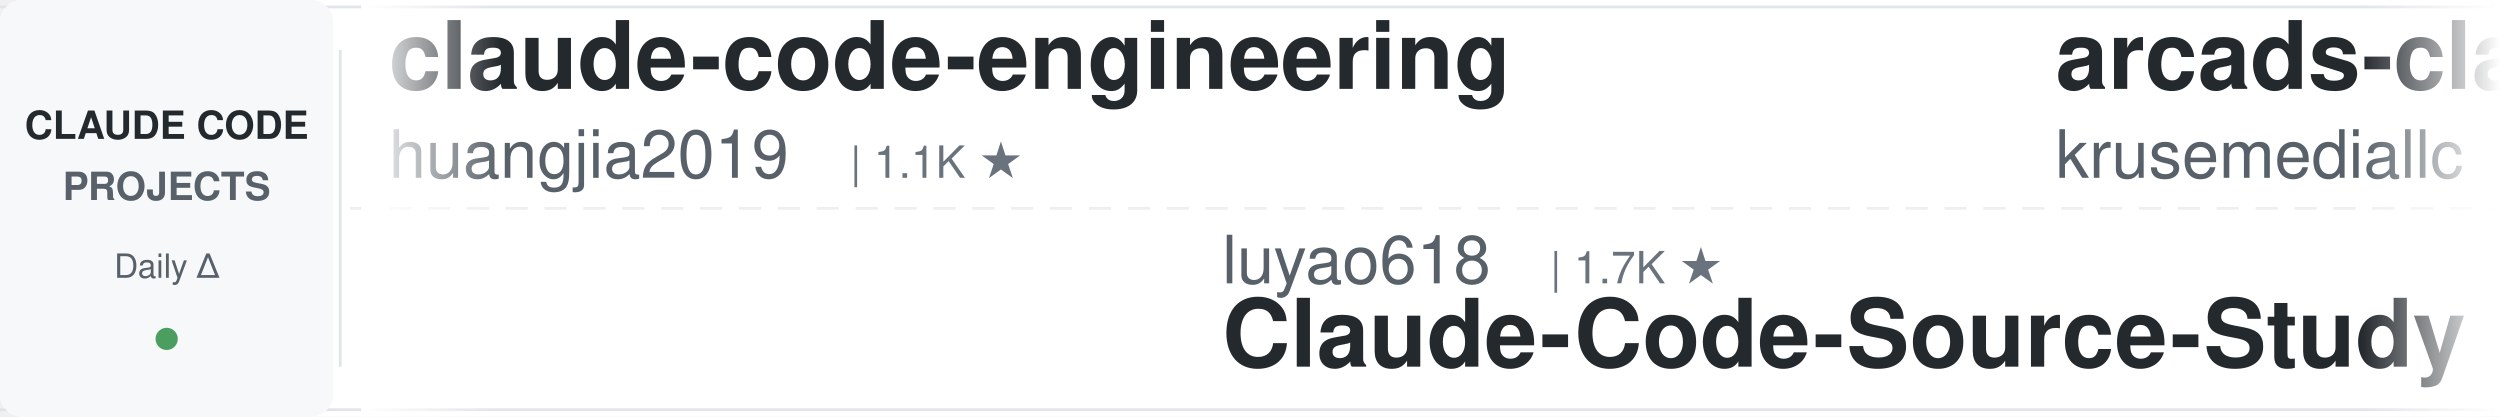
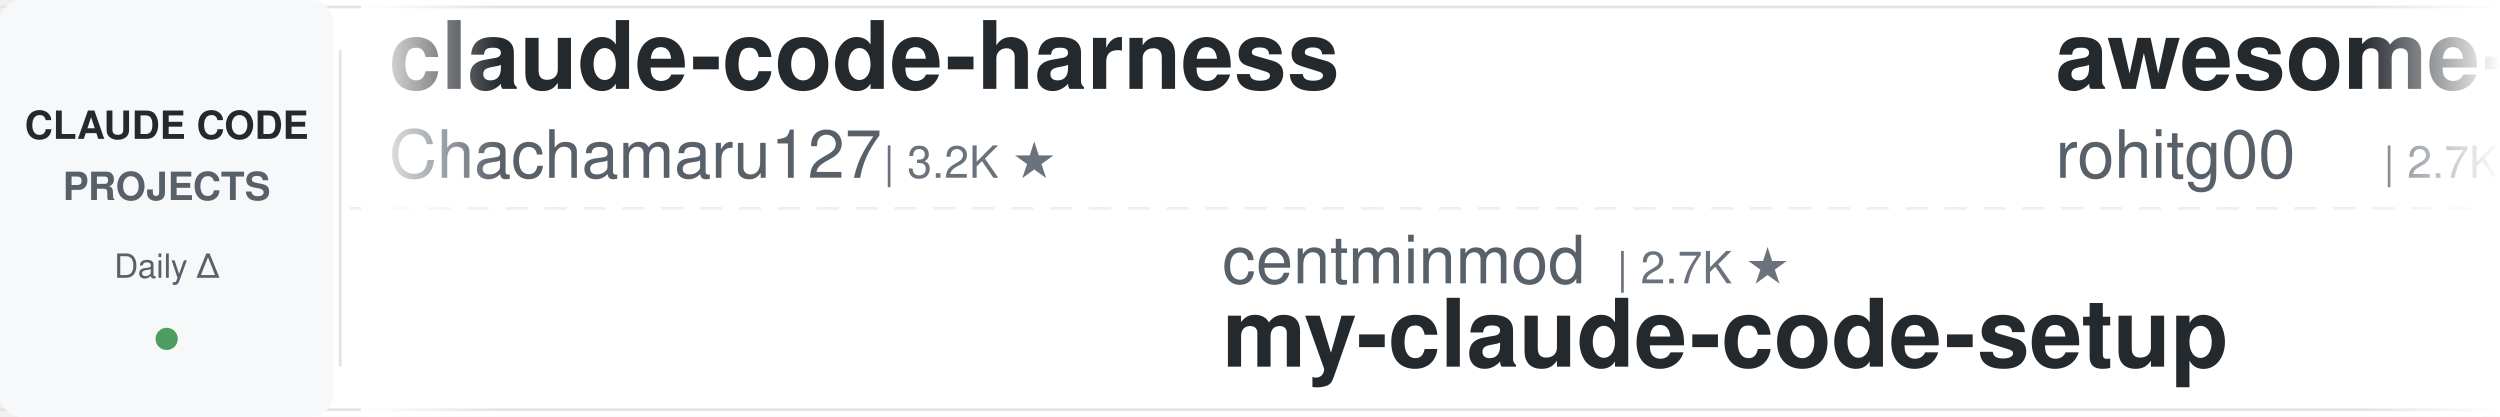
<svg xmlns="http://www.w3.org/2000/svg" width="900" height="150">
  <defs>
    <linearGradient id="leftFade" x1="0%" y1="0%" x2="100%" y2="0%">
      <stop offset="0%" style="stop-color:#ffffff;stop-opacity:1" />
      <stop offset="100%" style="stop-color:#ffffff;stop-opacity:0" />
    </linearGradient>
    <linearGradient id="rightFade" x1="0%" y1="0%" x2="100%" y2="0%">
      <stop offset="0%" style="stop-color:#ffffff;stop-opacity:0" />
      <stop offset="100%" style="stop-color:#ffffff;stop-opacity:1" />
    </linearGradient>
  </defs>
  <rect width="900" height="150" fill="#ffffff" rx="8" />
  <rect x="0" y="2" width="900" height="1" fill="#e1e4e8" />
  <rect x="0" y="147" width="900" height="1" fill="#e1e4e8" />
  <line x1="0" y1="75" x2="900" y2="75" stroke="#e1e4e8" stroke-width="1" stroke-dasharray="8 6" opacity="0.6" />
  <rect x="0" y="0" width="120" height="150" fill="#f6f8fa" rx="8" />
  <text x="60" y="50" font-family="-apple-system, BlinkMacSystemFont, 'Segoe UI', Helvetica, Arial, sans-serif" font-size="14" font-weight="600" fill="#24292e" text-anchor="middle">CLAUDE CODE</text>
  <text x="60" y="72" font-family="-apple-system, BlinkMacSystemFont, 'Segoe UI', Helvetica, Arial, sans-serif" font-size="14" font-weight="600" fill="#586069" text-anchor="middle">PROJECTS</text>
  <text x="60" y="100" font-family="-apple-system, BlinkMacSystemFont, 'Segoe UI', Helvetica, Arial, sans-serif" font-size="12" font-weight="500" fill="#586069" text-anchor="middle">Daily Δ</text>
  <circle cx="60" cy="122" r="4" fill="#22863a" opacity="0.8" />
  <rect x="122" y="18" width="1" height="114" fill="#e1e4e8" />
  <clipPath id="tickerClip">
    <rect x="130" y="0" width="770" height="150" />
  </clipPath>
  <g clip-path="url(#tickerClip)">
    <g id="tickerItems">
      <animateTransform attributeName="transform" attributeType="XML" type="translate" from="0 0" to="-3000 0" dur="54s" repeatCount="indefinite" />
      <g transform="translate(0, 0)">
-         <text x="140" y="32" font-family="-apple-system, BlinkMacSystemFont, 'Segoe UI', Helvetica, Arial, sans-serif" font-size="34" font-weight="600" fill="#24292e">claude-code-engineering</text>
-         <text x="140" y="64" font-family="-apple-system, BlinkMacSystemFont, 'Segoe UI', Helvetica, Arial, sans-serif" font-size="24" font-weight="400" fill="#586069">huangjia2019</text>
-         <text x="306" y="64" font-family="-apple-system, BlinkMacSystemFont, 'Segoe UI', Helvetica, Arial, sans-serif" font-size="16" font-weight="500" fill="#6a737d">| 1.1K ★</text>
+         <text x="140" y="32" font-family="-apple-system, BlinkMacSystemFont, 'Segoe UI', Helvetica, Arial, sans-serif" font-size="34" font-weight="600" fill="#24292e">claude-code-harness</text>
+         <text x="140" y="64" font-family="-apple-system, BlinkMacSystemFont, 'Segoe UI', Helvetica, Arial, sans-serif" font-size="24" font-weight="400" fill="#586069">Chachamaru127</text>
+         <text x="318" y="64" font-family="-apple-system, BlinkMacSystemFont, 'Segoe UI', Helvetica, Arial, sans-serif" font-size="16" font-weight="500" fill="#6a737d">| 3.2K ★</text>
      </g>
      <g transform="translate(300, 0)">
-         <text x="140" y="102" font-family="-apple-system, BlinkMacSystemFont, 'Segoe UI', Helvetica, Arial, sans-serif" font-size="24" font-weight="400" fill="#586069">luyao618</text>
-         <text x="258" y="102" font-family="-apple-system, BlinkMacSystemFont, 'Segoe UI', Helvetica, Arial, sans-serif" font-size="16" font-weight="500" fill="#6a737d">| 1.7K ★</text>
-         <text x="140" y="132" font-family="-apple-system, BlinkMacSystemFont, 'Segoe UI', Helvetica, Arial, sans-serif" font-size="34" font-weight="600" fill="#24292e">Claude-Code-Source-Study</text>
+         <text x="140" y="102" font-family="-apple-system, BlinkMacSystemFont, 'Segoe UI', Helvetica, Arial, sans-serif" font-size="24" font-weight="400" fill="#586069">centminmod</text>
+         <text x="282" y="102" font-family="-apple-system, BlinkMacSystemFont, 'Segoe UI', Helvetica, Arial, sans-serif" font-size="16" font-weight="500" fill="#6a737d">| 2.7K ★</text>
+         <text x="140" y="132" font-family="-apple-system, BlinkMacSystemFont, 'Segoe UI', Helvetica, Arial, sans-serif" font-size="34" font-weight="600" fill="#24292e">my-claude-code-setup</text>
      </g>
      <g transform="translate(600, 0)">
-         <text x="140" y="32" font-family="-apple-system, BlinkMacSystemFont, 'Segoe UI', Helvetica, Arial, sans-serif" font-size="34" font-weight="600" fill="#24292e">arcads-claude-code</text>
-         <text x="140" y="64" font-family="-apple-system, BlinkMacSystemFont, 'Segoe UI', Helvetica, Arial, sans-serif" font-size="24" font-weight="400" fill="#586069">krusemediallc</text>
-         <text x="318" y="64" font-family="-apple-system, BlinkMacSystemFont, 'Segoe UI', Helvetica, Arial, sans-serif" font-size="16" font-weight="500" fill="#6a737d">| 1.6K ★</text>
+         <text x="140" y="32" font-family="-apple-system, BlinkMacSystemFont, 'Segoe UI', Helvetica, Arial, sans-serif" font-size="34" font-weight="600" fill="#24292e">awesome-claude-code-tool...</text>
+         <text x="140" y="64" font-family="-apple-system, BlinkMacSystemFont, 'Segoe UI', Helvetica, Arial, sans-serif" font-size="24" font-weight="400" fill="#586069">rohitg00</text>
+         <text x="258" y="64" font-family="-apple-system, BlinkMacSystemFont, 'Segoe UI', Helvetica, Arial, sans-serif" font-size="16" font-weight="500" fill="#6a737d">| 2.7K ★</text>
      </g>
      <g transform="translate(900, 0)">
-         <text x="140" y="102" font-family="-apple-system, BlinkMacSystemFont, 'Segoe UI', Helvetica, Arial, sans-serif" font-size="24" font-weight="400" fill="#586069">https-deeplearning-ai</text>
-         <text x="414" y="102" font-family="-apple-system, BlinkMacSystemFont, 'Segoe UI', Helvetica, Arial, sans-serif" font-size="16" font-weight="500" fill="#6a737d">| 556 ★</text>
-         <text x="140" y="132" font-family="-apple-system, BlinkMacSystemFont, 'Segoe UI', Helvetica, Arial, sans-serif" font-size="34" font-weight="600" fill="#24292e">sc-claude-code-files</text>
+         <text x="140" y="102" font-family="-apple-system, BlinkMacSystemFont, 'Segoe UI', Helvetica, Arial, sans-serif" font-size="24" font-weight="400" fill="#586069">Windy3f3f3f3f</text>
+         <text x="318" y="102" font-family="-apple-system, BlinkMacSystemFont, 'Segoe UI', Helvetica, Arial, sans-serif" font-size="16" font-weight="500" fill="#6a737d">| 3.7K ★</text>
+         <text x="140" y="132" font-family="-apple-system, BlinkMacSystemFont, 'Segoe UI', Helvetica, Arial, sans-serif" font-size="34" font-weight="600" fill="#24292e">how-claude-code-works</text>
      </g>
      <g transform="translate(1200, 0)">
-         <text x="140" y="32" font-family="-apple-system, BlinkMacSystemFont, 'Segoe UI', Helvetica, Arial, sans-serif" font-size="34" font-weight="600" fill="#24292e">andrej-karpathy-skills</text>
-         <text x="140" y="64" font-family="-apple-system, BlinkMacSystemFont, 'Segoe UI', Helvetica, Arial, sans-serif" font-size="24" font-weight="400" fill="#586069">multica-ai</text>
-         <text x="282" y="64" font-family="-apple-system, BlinkMacSystemFont, 'Segoe UI', Helvetica, Arial, sans-serif" font-size="16" font-weight="500" fill="#6a737d">| 219.4K ★</text>
+         <text x="140" y="32" font-family="-apple-system, BlinkMacSystemFont, 'Segoe UI', Helvetica, Arial, sans-serif" font-size="34" font-weight="600" fill="#24292e">claude-code-guide</text>
+         <text x="140" y="64" font-family="-apple-system, BlinkMacSystemFont, 'Segoe UI', Helvetica, Arial, sans-serif" font-size="24" font-weight="400" fill="#586069">zebbern</text>
+         <text x="246" y="64" font-family="-apple-system, BlinkMacSystemFont, 'Segoe UI', Helvetica, Arial, sans-serif" font-size="16" font-weight="500" fill="#6a737d">| 4.7K ★</text>
      </g>
      <g transform="translate(1500, 0)">
-         <text x="140" y="102" font-family="-apple-system, BlinkMacSystemFont, 'Segoe UI', Helvetica, Arial, sans-serif" font-size="24" font-weight="400" fill="#586069">lorryjovens-hub</text>
-         <text x="342" y="102" font-family="-apple-system, BlinkMacSystemFont, 'Segoe UI', Helvetica, Arial, sans-serif" font-size="16" font-weight="500" fill="#6a737d">| 1.7K ★</text>
-         <text x="140" y="132" font-family="-apple-system, BlinkMacSystemFont, 'Segoe UI', Helvetica, Arial, sans-serif" font-size="34" font-weight="600" fill="#24292e">claude-code-rust</text>
+         <text x="140" y="102" font-family="-apple-system, BlinkMacSystemFont, 'Segoe UI', Helvetica, Arial, sans-serif" font-size="24" font-weight="400" fill="#586069">darcyegb</text>
+         <text x="258" y="102" font-family="-apple-system, BlinkMacSystemFont, 'Segoe UI', Helvetica, Arial, sans-serif" font-size="16" font-weight="500" fill="#6a737d">| 775 ★</text>
+         <text x="140" y="132" font-family="-apple-system, BlinkMacSystemFont, 'Segoe UI', Helvetica, Arial, sans-serif" font-size="34" font-weight="600" fill="#24292e">ClaudeCodeAgents</text>
      </g>
      <g transform="translate(1800, 0)">
-         <text x="140" y="32" font-family="-apple-system, BlinkMacSystemFont, 'Segoe UI', Helvetica, Arial, sans-serif" font-size="34" font-weight="600" fill="#24292e">claude-code-cli</text>
-         <text x="140" y="64" font-family="-apple-system, BlinkMacSystemFont, 'Segoe UI', Helvetica, Arial, sans-serif" font-size="24" font-weight="400" fill="#586069">huangserva</text>
-         <text x="282" y="64" font-family="-apple-system, BlinkMacSystemFont, 'Segoe UI', Helvetica, Arial, sans-serif" font-size="16" font-weight="500" fill="#6a737d">| 629 ★</text>
+         <text x="140" y="32" font-family="-apple-system, BlinkMacSystemFont, 'Segoe UI', Helvetica, Arial, sans-serif" font-size="34" font-weight="600" fill="#24292e">claude-code-video-toolki...</text>
+         <text x="140" y="64" font-family="-apple-system, BlinkMacSystemFont, 'Segoe UI', Helvetica, Arial, sans-serif" font-size="24" font-weight="400" fill="#586069">digitalsamba</text>
+         <text x="306" y="64" font-family="-apple-system, BlinkMacSystemFont, 'Segoe UI', Helvetica, Arial, sans-serif" font-size="16" font-weight="500" fill="#6a737d">| 2.2K ★</text>
      </g>
      <g transform="translate(2100, 0)">
-         <text x="140" y="102" font-family="-apple-system, BlinkMacSystemFont, 'Segoe UI', Helvetica, Arial, sans-serif" font-size="24" font-weight="400" fill="#586069">AprilNEA</text>
-         <text x="258" y="102" font-family="-apple-system, BlinkMacSystemFont, 'Segoe UI', Helvetica, Arial, sans-serif" font-size="16" font-weight="500" fill="#6a737d">| 393 ★</text>
-         <text x="140" y="132" font-family="-apple-system, BlinkMacSystemFont, 'Segoe UI', Helvetica, Arial, sans-serif" font-size="34" font-weight="600" fill="#24292e">claude-code-source</text>
+         <text x="140" y="102" font-family="-apple-system, BlinkMacSystemFont, 'Segoe UI', Helvetica, Arial, sans-serif" font-size="24" font-weight="400" fill="#586069">WorldFlowAI</text>
+         <text x="294" y="102" font-family="-apple-system, BlinkMacSystemFont, 'Segoe UI', Helvetica, Arial, sans-serif" font-size="16" font-weight="500" fill="#6a737d">| 4.6K ★</text>
+         <text x="140" y="132" font-family="-apple-system, BlinkMacSystemFont, 'Segoe UI', Helvetica, Arial, sans-serif" font-size="34" font-weight="600" fill="#24292e">everything-claude-code</text>
      </g>
      <g transform="translate(2400, 0)">
-         <text x="140" y="32" font-family="-apple-system, BlinkMacSystemFont, 'Segoe UI', Helvetica, Arial, sans-serif" font-size="34" font-weight="600" fill="#24292e">claude-code-router</text>
-         <text x="140" y="64" font-family="-apple-system, BlinkMacSystemFont, 'Segoe UI', Helvetica, Arial, sans-serif" font-size="24" font-weight="400" fill="#586069">musistudio</text>
-         <text x="282" y="64" font-family="-apple-system, BlinkMacSystemFont, 'Segoe UI', Helvetica, Arial, sans-serif" font-size="16" font-weight="500" fill="#6a737d">| 37.7K ★</text>
+         <text x="140" y="32" font-family="-apple-system, BlinkMacSystemFont, 'Segoe UI', Helvetica, Arial, sans-serif" font-size="34" font-weight="600" fill="#24292e">Auto-claude-code-researc...</text>
+         <text x="140" y="64" font-family="-apple-system, BlinkMacSystemFont, 'Segoe UI', Helvetica, Arial, sans-serif" font-size="24" font-weight="400" fill="#586069">wanshuiyin</text>
+         <text x="282" y="64" font-family="-apple-system, BlinkMacSystemFont, 'Segoe UI', Helvetica, Arial, sans-serif" font-size="16" font-weight="500" fill="#6a737d">| 17.4K ★</text>
      </g>
      <g transform="translate(2700, 0)">
-         <text x="140" y="102" font-family="-apple-system, BlinkMacSystemFont, 'Segoe UI', Helvetica, Arial, sans-serif" font-size="24" font-weight="400" fill="#586069">farion1231</text>
-         <text x="282" y="102" font-family="-apple-system, BlinkMacSystemFont, 'Segoe UI', Helvetica, Arial, sans-serif" font-size="16" font-weight="500" fill="#6a737d">| 143.8K ★</text>
-         <text x="140" y="132" font-family="-apple-system, BlinkMacSystemFont, 'Segoe UI', Helvetica, Arial, sans-serif" font-size="34" font-weight="600" fill="#24292e">cc-switch</text>
+         <text x="140" y="102" font-family="-apple-system, BlinkMacSystemFont, 'Segoe UI', Helvetica, Arial, sans-serif" font-size="24" font-weight="400" fill="#586069">alejandrobalderas</text>
+         <text x="366" y="102" font-family="-apple-system, BlinkMacSystemFont, 'Segoe UI', Helvetica, Arial, sans-serif" font-size="16" font-weight="500" fill="#6a737d">| 3.0K ★</text>
+         <text x="140" y="132" font-family="-apple-system, BlinkMacSystemFont, 'Segoe UI', Helvetica, Arial, sans-serif" font-size="34" font-weight="600" fill="#24292e">claude-code-from-source</text>
      </g>
      <g transform="translate(3000, 0)">
-         <text x="140" y="32" font-family="-apple-system, BlinkMacSystemFont, 'Segoe UI', Helvetica, Arial, sans-serif" font-size="34" font-weight="600" fill="#24292e">claude-code-engineering</text>
-         <text x="140" y="64" font-family="-apple-system, BlinkMacSystemFont, 'Segoe UI', Helvetica, Arial, sans-serif" font-size="24" font-weight="400" fill="#586069">huangjia2019</text>
-         <text x="306" y="64" font-family="-apple-system, BlinkMacSystemFont, 'Segoe UI', Helvetica, Arial, sans-serif" font-size="16" font-weight="500" fill="#6a737d">| 1.1K ★</text>
+         <text x="140" y="32" font-family="-apple-system, BlinkMacSystemFont, 'Segoe UI', Helvetica, Arial, sans-serif" font-size="34" font-weight="600" fill="#24292e">claude-code-harness</text>
+         <text x="140" y="64" font-family="-apple-system, BlinkMacSystemFont, 'Segoe UI', Helvetica, Arial, sans-serif" font-size="24" font-weight="400" fill="#586069">Chachamaru127</text>
+         <text x="318" y="64" font-family="-apple-system, BlinkMacSystemFont, 'Segoe UI', Helvetica, Arial, sans-serif" font-size="16" font-weight="500" fill="#6a737d">| 3.2K ★</text>
      </g>
      <g transform="translate(3300, 0)">
-         <text x="140" y="102" font-family="-apple-system, BlinkMacSystemFont, 'Segoe UI', Helvetica, Arial, sans-serif" font-size="24" font-weight="400" fill="#586069">luyao618</text>
-         <text x="258" y="102" font-family="-apple-system, BlinkMacSystemFont, 'Segoe UI', Helvetica, Arial, sans-serif" font-size="16" font-weight="500" fill="#6a737d">| 1.7K ★</text>
-         <text x="140" y="132" font-family="-apple-system, BlinkMacSystemFont, 'Segoe UI', Helvetica, Arial, sans-serif" font-size="34" font-weight="600" fill="#24292e">Claude-Code-Source-Study</text>
+         <text x="140" y="102" font-family="-apple-system, BlinkMacSystemFont, 'Segoe UI', Helvetica, Arial, sans-serif" font-size="24" font-weight="400" fill="#586069">centminmod</text>
+         <text x="282" y="102" font-family="-apple-system, BlinkMacSystemFont, 'Segoe UI', Helvetica, Arial, sans-serif" font-size="16" font-weight="500" fill="#6a737d">| 2.7K ★</text>
+         <text x="140" y="132" font-family="-apple-system, BlinkMacSystemFont, 'Segoe UI', Helvetica, Arial, sans-serif" font-size="34" font-weight="600" fill="#24292e">my-claude-code-setup</text>
      </g>
      <g transform="translate(3600, 0)">
-         <text x="140" y="32" font-family="-apple-system, BlinkMacSystemFont, 'Segoe UI', Helvetica, Arial, sans-serif" font-size="34" font-weight="600" fill="#24292e">arcads-claude-code</text>
-         <text x="140" y="64" font-family="-apple-system, BlinkMacSystemFont, 'Segoe UI', Helvetica, Arial, sans-serif" font-size="24" font-weight="400" fill="#586069">krusemediallc</text>
-         <text x="318" y="64" font-family="-apple-system, BlinkMacSystemFont, 'Segoe UI', Helvetica, Arial, sans-serif" font-size="16" font-weight="500" fill="#6a737d">| 1.6K ★</text>
+         <text x="140" y="32" font-family="-apple-system, BlinkMacSystemFont, 'Segoe UI', Helvetica, Arial, sans-serif" font-size="34" font-weight="600" fill="#24292e">awesome-claude-code-tool...</text>
+         <text x="140" y="64" font-family="-apple-system, BlinkMacSystemFont, 'Segoe UI', Helvetica, Arial, sans-serif" font-size="24" font-weight="400" fill="#586069">rohitg00</text>
+         <text x="258" y="64" font-family="-apple-system, BlinkMacSystemFont, 'Segoe UI', Helvetica, Arial, sans-serif" font-size="16" font-weight="500" fill="#6a737d">| 2.7K ★</text>
      </g>
      <g transform="translate(3900, 0)">
-         <text x="140" y="102" font-family="-apple-system, BlinkMacSystemFont, 'Segoe UI', Helvetica, Arial, sans-serif" font-size="24" font-weight="400" fill="#586069">https-deeplearning-ai</text>
-         <text x="414" y="102" font-family="-apple-system, BlinkMacSystemFont, 'Segoe UI', Helvetica, Arial, sans-serif" font-size="16" font-weight="500" fill="#6a737d">| 556 ★</text>
-         <text x="140" y="132" font-family="-apple-system, BlinkMacSystemFont, 'Segoe UI', Helvetica, Arial, sans-serif" font-size="34" font-weight="600" fill="#24292e">sc-claude-code-files</text>
+         <text x="140" y="102" font-family="-apple-system, BlinkMacSystemFont, 'Segoe UI', Helvetica, Arial, sans-serif" font-size="24" font-weight="400" fill="#586069">Windy3f3f3f3f</text>
+         <text x="318" y="102" font-family="-apple-system, BlinkMacSystemFont, 'Segoe UI', Helvetica, Arial, sans-serif" font-size="16" font-weight="500" fill="#6a737d">| 3.7K ★</text>
+         <text x="140" y="132" font-family="-apple-system, BlinkMacSystemFont, 'Segoe UI', Helvetica, Arial, sans-serif" font-size="34" font-weight="600" fill="#24292e">how-claude-code-works</text>
      </g>
    </g>
  </g>
  <rect x="130" y="0" width="50" height="150" fill="url(#leftFade)" />
  <rect x="850" y="0" width="50" height="150" fill="url(#rightFade)" />
</svg>
